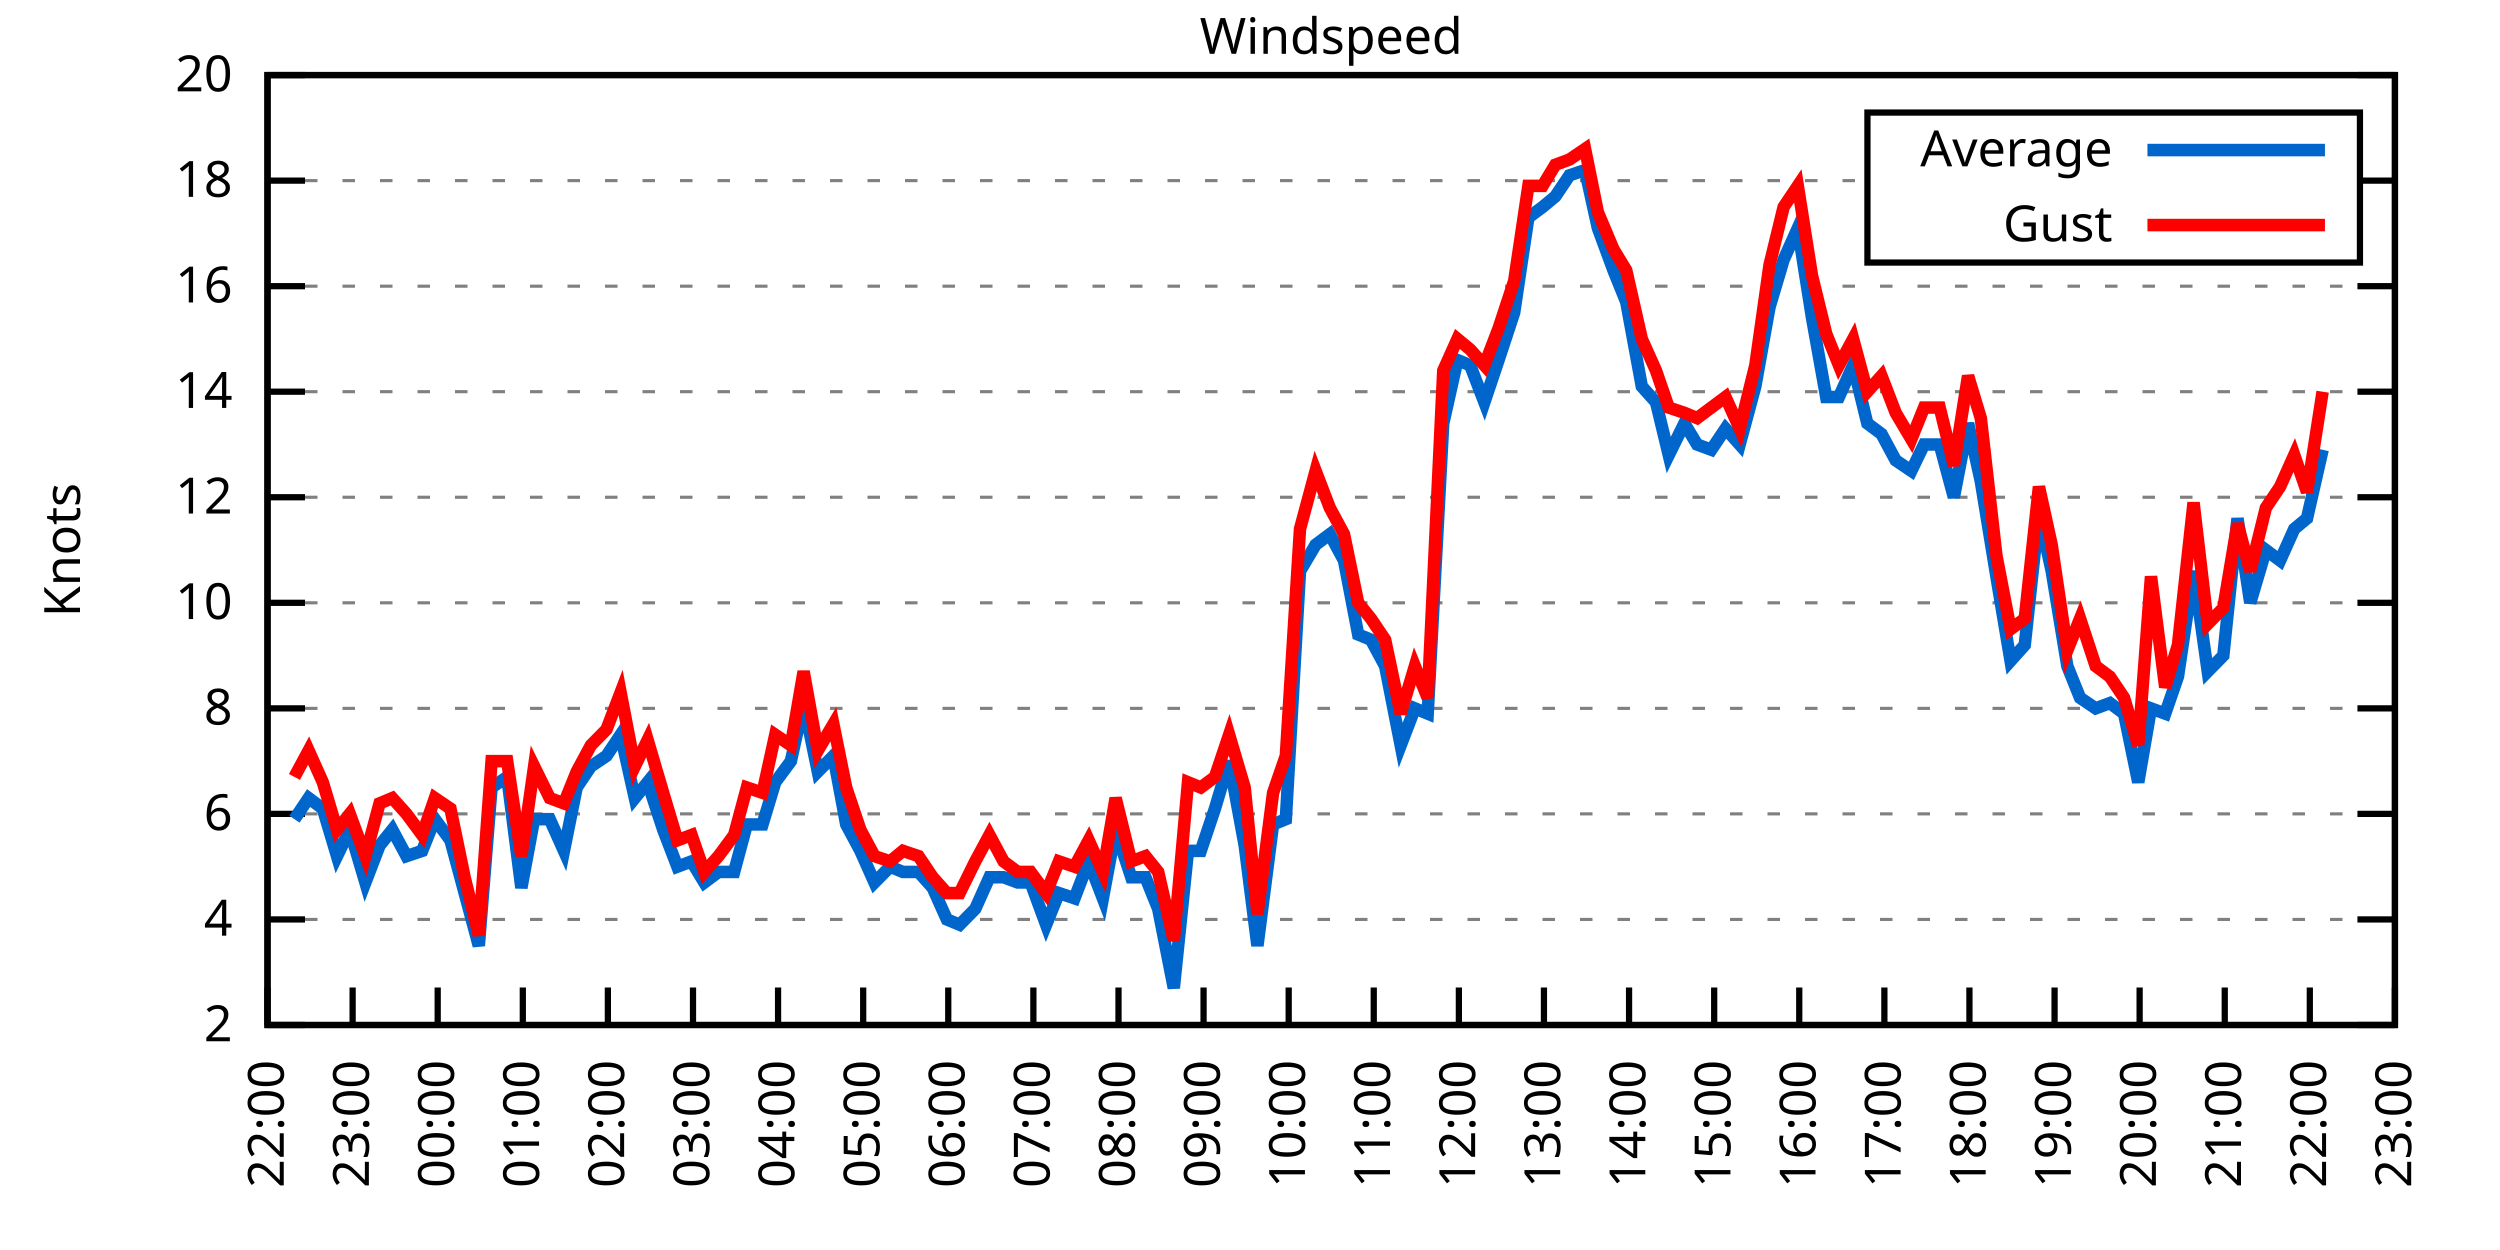
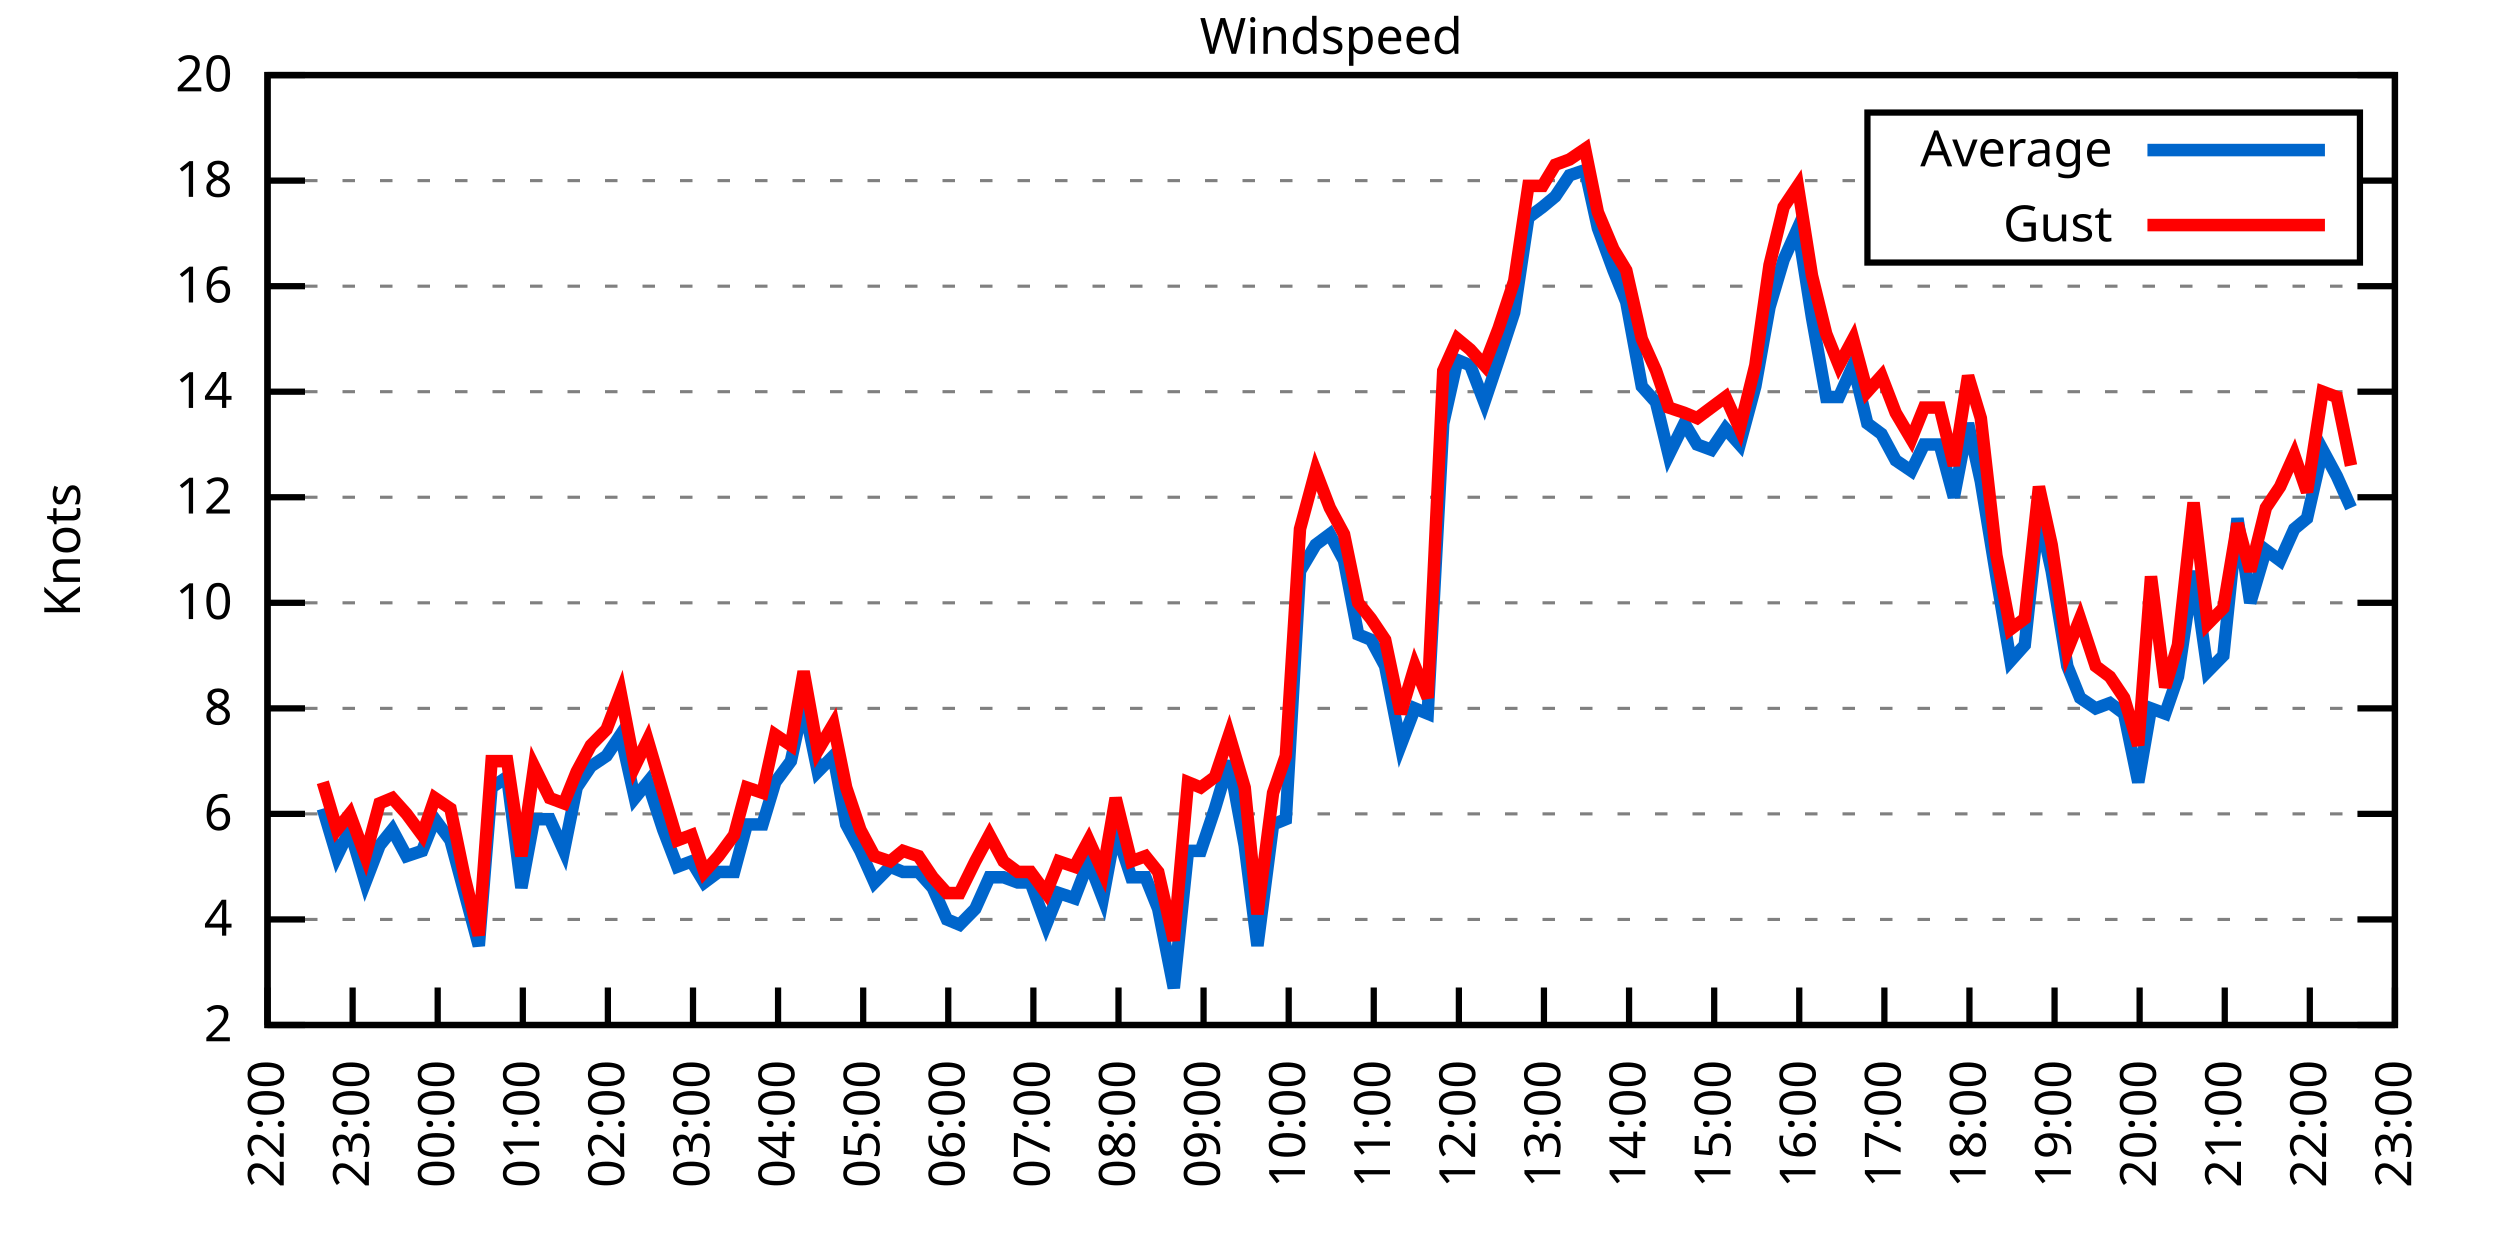
<svg xmlns="http://www.w3.org/2000/svg" xmlns:xlink="http://www.w3.org/1999/xlink" width="400" height="200" viewBox="0 0 400 200">
  <g id="gnuplot_canvas">
    <rect x="0" y="0" width="400" height="200" fill="none" />
    <defs>
      <circle id="gpDot" r="0.5" stroke-width="0.5" stroke="currentColor" />
      <path id="gpPt0" stroke-width="0.333" stroke="currentColor" d="M-1,0 h2 M0,-1 v2" />
      <path id="gpPt1" stroke-width="0.333" stroke="currentColor" d="M-1,-1 L1,1 M1,-1 L-1,1" />
      <path id="gpPt2" stroke-width="0.333" stroke="currentColor" d="M-1,0 L1,0 M0,-1 L0,1 M-1,-1 L1,1 M-1,1 L1,-1" />
      <rect id="gpPt3" stroke-width="0.333" stroke="currentColor" x="-1" y="-1" width="2" height="2" />
      <rect id="gpPt4" stroke-width="0.333" stroke="currentColor" fill="currentColor" x="-1" y="-1" width="2" height="2" />
      <circle id="gpPt5" stroke-width="0.333" stroke="currentColor" cx="0" cy="0" r="1" />
      <use xlink:href="#gpPt5" id="gpPt6" fill="currentColor" stroke="none" />
      <path id="gpPt7" stroke-width="0.333" stroke="currentColor" d="M0,-1.33 L-1.33,0.67 L1.33,0.67 z" />
      <use xlink:href="#gpPt7" id="gpPt8" fill="currentColor" stroke="none" />
      <use xlink:href="#gpPt7" id="gpPt9" stroke="currentColor" transform="rotate(180)" />
      <use xlink:href="#gpPt9" id="gpPt10" fill="currentColor" stroke="none" />
      <use xlink:href="#gpPt3" id="gpPt11" stroke="currentColor" transform="rotate(45)" />
      <use xlink:href="#gpPt11" id="gpPt12" fill="currentColor" stroke="none" />
      <path id="gpPt13" stroke-width="0.333" stroke="currentColor" d="M0,1.330 L1.265,0.411 L0.782,-1.067 L-0.782,-1.076 L-1.265,0.411 z" />
      <use xlink:href="#gpPt13" id="gpPt14" fill="currentColor" stroke="none" />
      <filter id="textbox" filterUnits="objectBoundingBox" x="0" y="0" height="1" width="1">
        <feFlood flood-color="white" flood-opacity="1" result="bgnd" />
        <feComposite in="SourceGraphic" in2="bgnd" operator="atop" />
      </filter>
      <filter id="greybox" filterUnits="objectBoundingBox" x="0" y="0" height="1" width="1">
        <feFlood flood-color="lightgrey" flood-opacity="1" result="grey" />
        <feComposite in="SourceGraphic" in2="grey" operator="atop" />
      </filter>
    </defs>
    <g fill="none" color="white" stroke="currentColor" stroke-width="1.00" stroke-linecap="butt" stroke-linejoin="miter">
</g>
    <g fill="none" color="black" stroke="currentColor" stroke-width="1.00" stroke-linecap="butt" stroke-linejoin="miter">
      <g stroke="none" shape-rendering="crispEdges">
        <polygon fill="rgb(255, 255, 255)" points="42.80,164.00 383.18,164.00 383.18,12.02 42.80,12.02 " />
      </g>
    </g>
    <g fill="none" color="black" stroke="currentColor" stroke-width="1.00" stroke-linecap="butt" stroke-linejoin="miter">
</g>
    <g fill="none" color="black" stroke="black" stroke-width="0.50" stroke-linecap="butt" stroke-linejoin="miter">
</g>
    <g fill="none" color="gray" stroke="currentColor" stroke-width="0.50" stroke-linecap="butt" stroke-linejoin="miter">
      <path stroke="gray" stroke-dasharray="2,4" class="gridline" d="M42.80,164.00 L383.19,164.00  " />
    </g>
    <g fill="none" color="gray" stroke="gray" stroke-width="1.00" stroke-linecap="butt" stroke-linejoin="miter">
</g>
    <g fill="none" color="black" stroke="currentColor" stroke-width="1.00" stroke-linecap="butt" stroke-linejoin="miter">
      <path stroke="black" d="M42.80,164.00 L48.80,164.00 M383.19,164.00 L377.19,164.00  " />
      <g transform="translate(37.20,166.60)" stroke="none" fill="black" font-family="Sans" font-size="8.00" text-anchor="end">
        <text>
          <tspan font-family="Sans"> 2</tspan>
        </text>
      </g>
    </g>
    <g fill="none" color="black" stroke="currentColor" stroke-width="1.00" stroke-linecap="butt" stroke-linejoin="miter">
</g>
    <g fill="none" color="black" stroke="black" stroke-width="0.50" stroke-linecap="butt" stroke-linejoin="miter">
</g>
    <g fill="none" color="gray" stroke="currentColor" stroke-width="0.50" stroke-linecap="butt" stroke-linejoin="miter">
      <path stroke="gray" stroke-dasharray="2,4" class="gridline" d="M42.80,147.11 L383.19,147.11  " />
    </g>
    <g fill="none" color="gray" stroke="gray" stroke-width="1.00" stroke-linecap="butt" stroke-linejoin="miter">
</g>
    <g fill="none" color="black" stroke="currentColor" stroke-width="1.00" stroke-linecap="butt" stroke-linejoin="miter">
      <path stroke="black" d="M42.80,147.11 L48.80,147.11 M383.19,147.11 L377.19,147.11  " />
      <g transform="translate(37.20,149.71)" stroke="none" fill="black" font-family="Sans" font-size="8.00" text-anchor="end">
        <text>
          <tspan font-family="Sans"> 4</tspan>
        </text>
      </g>
    </g>
    <g fill="none" color="black" stroke="currentColor" stroke-width="1.00" stroke-linecap="butt" stroke-linejoin="miter">
</g>
    <g fill="none" color="black" stroke="black" stroke-width="0.50" stroke-linecap="butt" stroke-linejoin="miter">
</g>
    <g fill="none" color="gray" stroke="currentColor" stroke-width="0.50" stroke-linecap="butt" stroke-linejoin="miter">
      <path stroke="gray" stroke-dasharray="2,4" class="gridline" d="M42.80,130.22 L383.19,130.22  " />
    </g>
    <g fill="none" color="gray" stroke="gray" stroke-width="1.00" stroke-linecap="butt" stroke-linejoin="miter">
</g>
    <g fill="none" color="black" stroke="currentColor" stroke-width="1.00" stroke-linecap="butt" stroke-linejoin="miter">
      <path stroke="black" d="M42.80,130.22 L48.80,130.22 M383.19,130.22 L377.19,130.22  " />
      <g transform="translate(37.20,132.82)" stroke="none" fill="black" font-family="Sans" font-size="8.00" text-anchor="end">
        <text>
          <tspan font-family="Sans"> 6</tspan>
        </text>
      </g>
    </g>
    <g fill="none" color="black" stroke="currentColor" stroke-width="1.00" stroke-linecap="butt" stroke-linejoin="miter">
</g>
    <g fill="none" color="black" stroke="black" stroke-width="0.50" stroke-linecap="butt" stroke-linejoin="miter">
</g>
    <g fill="none" color="gray" stroke="currentColor" stroke-width="0.50" stroke-linecap="butt" stroke-linejoin="miter">
      <path stroke="gray" stroke-dasharray="2,4" class="gridline" d="M42.80,113.34 L383.19,113.34  " />
    </g>
    <g fill="none" color="gray" stroke="gray" stroke-width="1.00" stroke-linecap="butt" stroke-linejoin="miter">
</g>
    <g fill="none" color="black" stroke="currentColor" stroke-width="1.00" stroke-linecap="butt" stroke-linejoin="miter">
      <path stroke="black" d="M42.80,113.34 L48.80,113.34 M383.19,113.34 L377.19,113.34  " />
      <g transform="translate(37.20,115.94)" stroke="none" fill="black" font-family="Sans" font-size="8.00" text-anchor="end">
        <text>
          <tspan font-family="Sans"> 8</tspan>
        </text>
      </g>
    </g>
    <g fill="none" color="black" stroke="currentColor" stroke-width="1.00" stroke-linecap="butt" stroke-linejoin="miter">
</g>
    <g fill="none" color="black" stroke="black" stroke-width="0.50" stroke-linecap="butt" stroke-linejoin="miter">
</g>
    <g fill="none" color="gray" stroke="currentColor" stroke-width="0.50" stroke-linecap="butt" stroke-linejoin="miter">
      <path stroke="gray" stroke-dasharray="2,4" class="gridline" d="M42.80,96.45 L383.19,96.45  " />
    </g>
    <g fill="none" color="gray" stroke="gray" stroke-width="1.00" stroke-linecap="butt" stroke-linejoin="miter">
</g>
    <g fill="none" color="black" stroke="currentColor" stroke-width="1.00" stroke-linecap="butt" stroke-linejoin="miter">
      <path stroke="black" d="M42.80,96.45 L48.80,96.45 M383.19,96.45 L377.19,96.45  " />
      <g transform="translate(37.20,99.05)" stroke="none" fill="black" font-family="Sans" font-size="8.00" text-anchor="end">
        <text>
          <tspan font-family="Sans"> 10</tspan>
        </text>
      </g>
    </g>
    <g fill="none" color="black" stroke="currentColor" stroke-width="1.00" stroke-linecap="butt" stroke-linejoin="miter">
</g>
    <g fill="none" color="black" stroke="black" stroke-width="0.50" stroke-linecap="butt" stroke-linejoin="miter">
</g>
    <g fill="none" color="gray" stroke="currentColor" stroke-width="0.50" stroke-linecap="butt" stroke-linejoin="miter">
      <path stroke="gray" stroke-dasharray="2,4" class="gridline" d="M42.80,79.56 L383.19,79.56  " />
    </g>
    <g fill="none" color="gray" stroke="gray" stroke-width="1.00" stroke-linecap="butt" stroke-linejoin="miter">
</g>
    <g fill="none" color="black" stroke="currentColor" stroke-width="1.00" stroke-linecap="butt" stroke-linejoin="miter">
      <path stroke="black" d="M42.80,79.56 L48.80,79.56 M383.19,79.56 L377.19,79.56  " />
      <g transform="translate(37.20,82.16)" stroke="none" fill="black" font-family="Sans" font-size="8.00" text-anchor="end">
        <text>
          <tspan font-family="Sans"> 12</tspan>
        </text>
      </g>
    </g>
    <g fill="none" color="black" stroke="currentColor" stroke-width="1.00" stroke-linecap="butt" stroke-linejoin="miter">
</g>
    <g fill="none" color="black" stroke="black" stroke-width="0.50" stroke-linecap="butt" stroke-linejoin="miter">
</g>
    <g fill="none" color="gray" stroke="currentColor" stroke-width="0.50" stroke-linecap="butt" stroke-linejoin="miter">
      <path stroke="gray" stroke-dasharray="2,4" class="gridline" d="M42.80,62.67 L383.19,62.67  " />
    </g>
    <g fill="none" color="gray" stroke="gray" stroke-width="1.00" stroke-linecap="butt" stroke-linejoin="miter">
</g>
    <g fill="none" color="black" stroke="currentColor" stroke-width="1.00" stroke-linecap="butt" stroke-linejoin="miter">
      <path stroke="black" d="M42.80,62.67 L48.80,62.67 M383.19,62.67 L377.19,62.67  " />
      <g transform="translate(37.20,65.27)" stroke="none" fill="black" font-family="Sans" font-size="8.00" text-anchor="end">
        <text>
          <tspan font-family="Sans"> 14</tspan>
        </text>
      </g>
    </g>
    <g fill="none" color="black" stroke="currentColor" stroke-width="1.00" stroke-linecap="butt" stroke-linejoin="miter">
</g>
    <g fill="none" color="black" stroke="black" stroke-width="0.50" stroke-linecap="butt" stroke-linejoin="miter">
</g>
    <g fill="none" color="gray" stroke="currentColor" stroke-width="0.50" stroke-linecap="butt" stroke-linejoin="miter">
      <path stroke="gray" stroke-dasharray="2,4" class="gridline" d="M42.80,45.79 L383.19,45.79  " />
    </g>
    <g fill="none" color="gray" stroke="gray" stroke-width="1.00" stroke-linecap="butt" stroke-linejoin="miter">
</g>
    <g fill="none" color="black" stroke="currentColor" stroke-width="1.00" stroke-linecap="butt" stroke-linejoin="miter">
      <path stroke="black" d="M42.80,45.79 L48.80,45.79 M383.19,45.79 L377.19,45.79  " />
      <g transform="translate(37.20,48.39)" stroke="none" fill="black" font-family="Sans" font-size="8.00" text-anchor="end">
        <text>
          <tspan font-family="Sans"> 16</tspan>
        </text>
      </g>
    </g>
    <g fill="none" color="black" stroke="currentColor" stroke-width="1.00" stroke-linecap="butt" stroke-linejoin="miter">
</g>
    <g fill="none" color="black" stroke="black" stroke-width="0.50" stroke-linecap="butt" stroke-linejoin="miter">
</g>
    <g fill="none" color="gray" stroke="currentColor" stroke-width="0.50" stroke-linecap="butt" stroke-linejoin="miter">
      <path stroke="gray" stroke-dasharray="2,4" class="gridline" d="M42.80,28.90 L298.79,28.90 M377.59,28.90 L383.19,28.90  " />
    </g>
    <g fill="none" color="gray" stroke="gray" stroke-width="1.00" stroke-linecap="butt" stroke-linejoin="miter">
</g>
    <g fill="none" color="black" stroke="currentColor" stroke-width="1.00" stroke-linecap="butt" stroke-linejoin="miter">
      <path stroke="black" d="M42.80,28.90 L48.80,28.90 M383.19,28.90 L377.19,28.90  " />
      <g transform="translate(37.20,31.50)" stroke="none" fill="black" font-family="Sans" font-size="8.00" text-anchor="end">
        <text>
          <tspan font-family="Sans"> 18</tspan>
        </text>
      </g>
    </g>
    <g fill="none" color="black" stroke="currentColor" stroke-width="1.00" stroke-linecap="butt" stroke-linejoin="miter">
</g>
    <g fill="none" color="black" stroke="black" stroke-width="0.50" stroke-linecap="butt" stroke-linejoin="miter">
</g>
    <g fill="none" color="gray" stroke="currentColor" stroke-width="0.50" stroke-linecap="butt" stroke-linejoin="miter">
      <path stroke="gray" stroke-dasharray="2,4" class="gridline" d="M42.80,12.01 L383.19,12.01  " />
    </g>
    <g fill="none" color="gray" stroke="gray" stroke-width="1.00" stroke-linecap="butt" stroke-linejoin="miter">
</g>
    <g fill="none" color="black" stroke="currentColor" stroke-width="1.00" stroke-linecap="butt" stroke-linejoin="miter">
      <path stroke="black" d="M42.80,12.01 L48.80,12.01 M383.19,12.01 L377.19,12.01  " />
      <g transform="translate(37.20,14.61)" stroke="none" fill="black" font-family="Sans" font-size="8.00" text-anchor="end">
        <text>
          <tspan font-family="Sans"> 20</tspan>
        </text>
      </g>
    </g>
    <g fill="none" color="black" stroke="currentColor" stroke-width="1.00" stroke-linecap="butt" stroke-linejoin="miter">
      <path stroke="black" d="M42.80,164.00 L42.80,158.00  " />
      <g transform="translate(45.40,169.60) rotate(270.00)" stroke="none" fill="black" font-family="Sans" font-size="8.00" text-anchor="end">
        <text>
          <tspan font-family="Sans">22:00</tspan>
        </text>
      </g>
    </g>
    <g fill="none" color="black" stroke="currentColor" stroke-width="1.00" stroke-linecap="butt" stroke-linejoin="miter">
      <path stroke="black" d="M56.42,164.00 L56.42,158.00  " />
      <g transform="translate(59.02,169.60) rotate(270.00)" stroke="none" fill="black" font-family="Sans" font-size="8.00" text-anchor="end">
        <text>
          <tspan font-family="Sans">23:00</tspan>
        </text>
      </g>
    </g>
    <g fill="none" color="black" stroke="currentColor" stroke-width="1.00" stroke-linecap="butt" stroke-linejoin="miter">
      <path stroke="black" d="M70.03,164.00 L70.03,158.00  " />
      <g transform="translate(72.63,169.60) rotate(270.00)" stroke="none" fill="black" font-family="Sans" font-size="8.00" text-anchor="end">
        <text>
          <tspan font-family="Sans">00:00</tspan>
        </text>
      </g>
    </g>
    <g fill="none" color="black" stroke="currentColor" stroke-width="1.00" stroke-linecap="butt" stroke-linejoin="miter">
      <path stroke="black" d="M83.65,164.00 L83.65,158.00  " />
      <g transform="translate(86.25,169.60) rotate(270.00)" stroke="none" fill="black" font-family="Sans" font-size="8.00" text-anchor="end">
        <text>
          <tspan font-family="Sans">01:00</tspan>
        </text>
      </g>
    </g>
    <g fill="none" color="black" stroke="currentColor" stroke-width="1.00" stroke-linecap="butt" stroke-linejoin="miter">
      <path stroke="black" d="M97.26,164.00 L97.26,158.00  " />
      <g transform="translate(99.86,169.60) rotate(270.00)" stroke="none" fill="black" font-family="Sans" font-size="8.00" text-anchor="end">
        <text>
          <tspan font-family="Sans">02:00</tspan>
        </text>
      </g>
    </g>
    <g fill="none" color="black" stroke="currentColor" stroke-width="1.00" stroke-linecap="butt" stroke-linejoin="miter">
      <path stroke="black" d="M110.88,164.00 L110.88,158.00  " />
      <g transform="translate(113.48,169.60) rotate(270.00)" stroke="none" fill="black" font-family="Sans" font-size="8.00" text-anchor="end">
        <text>
          <tspan font-family="Sans">03:00</tspan>
        </text>
      </g>
    </g>
    <g fill="none" color="black" stroke="currentColor" stroke-width="1.00" stroke-linecap="butt" stroke-linejoin="miter">
      <path stroke="black" d="M124.49,164.00 L124.49,158.00  " />
      <g transform="translate(127.09,169.60) rotate(270.00)" stroke="none" fill="black" font-family="Sans" font-size="8.00" text-anchor="end">
        <text>
          <tspan font-family="Sans">04:00</tspan>
        </text>
      </g>
    </g>
    <g fill="none" color="black" stroke="currentColor" stroke-width="1.00" stroke-linecap="butt" stroke-linejoin="miter">
      <path stroke="black" d="M138.11,164.00 L138.11,158.00  " />
      <g transform="translate(140.71,169.60) rotate(270.00)" stroke="none" fill="black" font-family="Sans" font-size="8.00" text-anchor="end">
        <text>
          <tspan font-family="Sans">05:00</tspan>
        </text>
      </g>
    </g>
    <g fill="none" color="black" stroke="currentColor" stroke-width="1.00" stroke-linecap="butt" stroke-linejoin="miter">
      <path stroke="black" d="M151.72,164.00 L151.72,158.00  " />
      <g transform="translate(154.32,169.60) rotate(270.00)" stroke="none" fill="black" font-family="Sans" font-size="8.00" text-anchor="end">
        <text>
          <tspan font-family="Sans">06:00</tspan>
        </text>
      </g>
    </g>
    <g fill="none" color="black" stroke="currentColor" stroke-width="1.00" stroke-linecap="butt" stroke-linejoin="miter">
      <path stroke="black" d="M165.34,164.00 L165.34,158.00  " />
      <g transform="translate(167.94,169.60) rotate(270.00)" stroke="none" fill="black" font-family="Sans" font-size="8.00" text-anchor="end">
        <text>
          <tspan font-family="Sans">07:00</tspan>
        </text>
      </g>
    </g>
    <g fill="none" color="black" stroke="currentColor" stroke-width="1.00" stroke-linecap="butt" stroke-linejoin="miter">
      <path stroke="black" d="M178.96,164.00 L178.96,158.00  " />
      <g transform="translate(181.56,169.60) rotate(270.00)" stroke="none" fill="black" font-family="Sans" font-size="8.00" text-anchor="end">
        <text>
          <tspan font-family="Sans">08:00</tspan>
        </text>
      </g>
    </g>
    <g fill="none" color="black" stroke="currentColor" stroke-width="1.00" stroke-linecap="butt" stroke-linejoin="miter">
      <path stroke="black" d="M192.57,164.00 L192.57,158.00  " />
      <g transform="translate(195.17,169.60) rotate(270.00)" stroke="none" fill="black" font-family="Sans" font-size="8.00" text-anchor="end">
        <text>
          <tspan font-family="Sans">09:00</tspan>
        </text>
      </g>
    </g>
    <g fill="none" color="black" stroke="currentColor" stroke-width="1.00" stroke-linecap="butt" stroke-linejoin="miter">
      <path stroke="black" d="M206.19,164.00 L206.19,158.00  " />
      <g transform="translate(208.79,169.60) rotate(270.00)" stroke="none" fill="black" font-family="Sans" font-size="8.00" text-anchor="end">
        <text>
          <tspan font-family="Sans">10:00</tspan>
        </text>
      </g>
    </g>
    <g fill="none" color="black" stroke="currentColor" stroke-width="1.00" stroke-linecap="butt" stroke-linejoin="miter">
      <path stroke="black" d="M219.80,164.00 L219.80,158.00  " />
      <g transform="translate(222.40,169.60) rotate(270.00)" stroke="none" fill="black" font-family="Sans" font-size="8.00" text-anchor="end">
        <text>
          <tspan font-family="Sans">11:00</tspan>
        </text>
      </g>
    </g>
    <g fill="none" color="black" stroke="currentColor" stroke-width="1.00" stroke-linecap="butt" stroke-linejoin="miter">
      <path stroke="black" d="M233.42,164.00 L233.42,158.00  " />
      <g transform="translate(236.02,169.60) rotate(270.00)" stroke="none" fill="black" font-family="Sans" font-size="8.00" text-anchor="end">
        <text>
          <tspan font-family="Sans">12:00</tspan>
        </text>
      </g>
    </g>
    <g fill="none" color="black" stroke="currentColor" stroke-width="1.00" stroke-linecap="butt" stroke-linejoin="miter">
      <path stroke="black" d="M247.03,164.00 L247.03,158.00  " />
      <g transform="translate(249.63,169.60) rotate(270.00)" stroke="none" fill="black" font-family="Sans" font-size="8.00" text-anchor="end">
        <text>
          <tspan font-family="Sans">13:00</tspan>
        </text>
      </g>
    </g>
    <g fill="none" color="black" stroke="currentColor" stroke-width="1.00" stroke-linecap="butt" stroke-linejoin="miter">
      <path stroke="black" d="M260.65,164.00 L260.65,158.00  " />
      <g transform="translate(263.25,169.60) rotate(270.00)" stroke="none" fill="black" font-family="Sans" font-size="8.00" text-anchor="end">
        <text>
          <tspan font-family="Sans">14:00</tspan>
        </text>
      </g>
    </g>
    <g fill="none" color="black" stroke="currentColor" stroke-width="1.00" stroke-linecap="butt" stroke-linejoin="miter">
      <path stroke="black" d="M274.27,164.00 L274.27,158.00  " />
      <g transform="translate(276.87,169.60) rotate(270.00)" stroke="none" fill="black" font-family="Sans" font-size="8.00" text-anchor="end">
        <text>
          <tspan font-family="Sans">15:00</tspan>
        </text>
      </g>
    </g>
    <g fill="none" color="black" stroke="currentColor" stroke-width="1.00" stroke-linecap="butt" stroke-linejoin="miter">
      <path stroke="black" d="M287.88,164.00 L287.88,158.00  " />
      <g transform="translate(290.48,169.60) rotate(270.00)" stroke="none" fill="black" font-family="Sans" font-size="8.00" text-anchor="end">
        <text>
          <tspan font-family="Sans">16:00</tspan>
        </text>
      </g>
    </g>
    <g fill="none" color="black" stroke="currentColor" stroke-width="1.00" stroke-linecap="butt" stroke-linejoin="miter">
      <path stroke="black" d="M301.50,164.00 L301.50,158.00  " />
      <g transform="translate(304.10,169.60) rotate(270.00)" stroke="none" fill="black" font-family="Sans" font-size="8.00" text-anchor="end">
        <text>
          <tspan font-family="Sans">17:00</tspan>
        </text>
      </g>
    </g>
    <g fill="none" color="black" stroke="currentColor" stroke-width="1.00" stroke-linecap="butt" stroke-linejoin="miter">
      <path stroke="black" d="M315.11,164.00 L315.11,158.00  " />
      <g transform="translate(317.71,169.60) rotate(270.00)" stroke="none" fill="black" font-family="Sans" font-size="8.00" text-anchor="end">
        <text>
          <tspan font-family="Sans">18:00</tspan>
        </text>
      </g>
    </g>
    <g fill="none" color="black" stroke="currentColor" stroke-width="1.00" stroke-linecap="butt" stroke-linejoin="miter">
      <path stroke="black" d="M328.73,164.00 L328.73,158.00  " />
      <g transform="translate(331.33,169.60) rotate(270.00)" stroke="none" fill="black" font-family="Sans" font-size="8.00" text-anchor="end">
        <text>
          <tspan font-family="Sans">19:00</tspan>
        </text>
      </g>
    </g>
    <g fill="none" color="black" stroke="currentColor" stroke-width="1.00" stroke-linecap="butt" stroke-linejoin="miter">
      <path stroke="black" d="M342.34,164.00 L342.34,158.00  " />
      <g transform="translate(344.94,169.60) rotate(270.00)" stroke="none" fill="black" font-family="Sans" font-size="8.00" text-anchor="end">
        <text>
          <tspan font-family="Sans">20:00</tspan>
        </text>
      </g>
    </g>
    <g fill="none" color="black" stroke="currentColor" stroke-width="1.00" stroke-linecap="butt" stroke-linejoin="miter">
      <path stroke="black" d="M355.96,164.00 L355.96,158.00  " />
      <g transform="translate(358.56,169.60) rotate(270.00)" stroke="none" fill="black" font-family="Sans" font-size="8.00" text-anchor="end">
        <text>
          <tspan font-family="Sans">21:00</tspan>
        </text>
      </g>
    </g>
    <g fill="none" color="black" stroke="currentColor" stroke-width="1.00" stroke-linecap="butt" stroke-linejoin="miter">
      <path stroke="black" d="M369.57,164.00 L369.57,158.00  " />
      <g transform="translate(372.17,169.60) rotate(270.00)" stroke="none" fill="black" font-family="Sans" font-size="8.00" text-anchor="end">
        <text>
          <tspan font-family="Sans">22:00</tspan>
        </text>
      </g>
    </g>
    <g fill="none" color="black" stroke="currentColor" stroke-width="1.00" stroke-linecap="butt" stroke-linejoin="miter">
      <path stroke="black" d="M383.19,164.00 L383.19,158.00  " />
      <g transform="translate(385.79,169.60) rotate(270.00)" stroke="none" fill="black" font-family="Sans" font-size="8.00" text-anchor="end">
        <text>
          <tspan font-family="Sans">23:00</tspan>
        </text>
      </g>
    </g>
    <g fill="none" color="black" stroke="currentColor" stroke-width="1.00" stroke-linecap="butt" stroke-linejoin="miter">
</g>
    <g fill="none" color="black" stroke="currentColor" stroke-width="1.00" stroke-linecap="butt" stroke-linejoin="miter">
      <path stroke="black" d="M42.80,12.01 L42.80,164.00 L383.19,164.00 L383.19,12.01 L42.80,12.01 Z  " />
    </g>
    <g fill="none" color="black" stroke="currentColor" stroke-width="1.00" stroke-linecap="butt" stroke-linejoin="miter">
</g>
    <g fill="none" color="black" stroke="currentColor" stroke-width="1.00" stroke-linecap="butt" stroke-linejoin="miter">
      <path stroke="black" d="M298.79,42.01 L298.79,18.01 L377.59,18.01 L377.59,42.01 L298.79,42.01 Z  " />
    </g>
    <g id="Windspeed_plot_1">
      <g fill="none" color="white" stroke="black" stroke-width="2.00" stroke-linecap="butt" stroke-linejoin="miter">
</g>
      <g fill="none" color="black" stroke="currentColor" stroke-width="2.00" stroke-linecap="butt" stroke-linejoin="miter">
        <g transform="translate(337.99,26.61)" stroke="none" fill="black" font-family="Sans" font-size="8.00" text-anchor="end">
          <text>
            <tspan font-family="Sans">Average</tspan>
          </text>
        </g>
      </g>
      <g fill="none" color="black" stroke="currentColor" stroke-width="2.00" stroke-linecap="butt" stroke-linejoin="miter">
-         <path stroke="rgb(  0, 102, 204)" d="M343.59,24.01 L371.99,24.01 M47.11,131.07 L49.38,127.69 L51.65,129.38 L53.92,136.98 L55.96,132.76 L58.46,141.20   L60.73,135.29 L62.77,132.76 L65.04,136.98 L67.54,136.14 L69.58,131.07 L72.07,134.45 L74.34,142.89 L76.61,151.33   L78.65,126.00 L81.15,124.31 L83.42,142.05 L85.46,131.07 L87.96,131.07 L90.23,136.14 L92.27,126.00 L94.54,122.62   L97.04,120.94 L99.30,117.56 L101.57,127.69 L103.62,125.16 L106.11,132.76 L108.38,138.67 L110.65,137.82 L112.69,141.20   L114.96,139.51 L117.46,139.51 L119.50,131.91 L122.00,131.91 L124.04,125.16 L126.54,121.78 L128.58,112.49 L130.85,123.47   L133.34,120.94 L135.39,131.91 L137.66,136.14 L139.92,141.20 L142.42,138.67 L144.46,139.51 L146.96,139.51 L149.23,142.05   L151.50,147.11 L153.54,147.96 L156.04,145.42 L158.31,140.36 L160.57,140.36 L162.84,141.20 L164.89,141.20 L167.38,147.96   L169.43,142.89 L171.92,143.73 L174.19,137.82 L176.46,143.73 L178.50,132.76 L181.00,140.36 L183.27,140.36 L185.31,145.42   L187.81,158.09 L190.08,136.14 L192.12,136.14 L194.39,129.38 L196.66,121.78 L199.15,135.29 L201.19,151.33 L203.69,131.91   L205.73,131.07 L208.00,91.38 L210.50,87.16 L212.77,85.47 L215.04,89.69 L217.31,101.52 L219.35,102.36 L221.62,106.58   L224.11,119.25 L226.38,113.34 L228.43,114.18 L230.92,67.74 L233.19,57.61 L235.23,58.45 L237.50,64.36 L239.77,57.61   L242.27,50.01 L244.54,34.81 L246.81,33.12 L248.85,31.43 L251.12,28.05 L253.61,27.21 L255.66,36.50 L258.15,43.25   L260.20,48.32 L262.69,61.83 L264.96,64.36 L267.00,72.81 L269.50,67.74 L271.54,71.12 L273.81,71.96 L276.08,68.58   L278.35,71.12 L280.85,61.83 L283.12,49.16 L285.38,41.56 L287.65,36.50 L289.92,50.85 L292.19,63.52 L294.23,63.52   L296.50,58.45 L298.77,67.74 L301.04,69.43 L303.31,73.65 L305.81,75.34 L307.85,71.12 L310.35,71.12 L312.62,79.56   L314.89,67.74 L316.93,77.03 L319.42,92.23 L321.69,105.74 L323.96,103.20 L326.23,82.09 L328.27,91.38 L330.77,106.58   L332.81,111.65 L335.31,113.34 L337.58,112.49 L339.85,114.18 L342.12,125.16 L344.16,113.34 L346.43,114.18 L348.47,108.27   L350.97,91.38 L353.24,107.43 L355.73,104.89 L358.00,82.94 L360.04,96.45 L362.54,88.00 L364.81,89.69 L367.08,84.63   L369.12,82.94 L371.62,71.96  " />
+         <path stroke="rgb(  0, 102, 204)" d="M343.59,24.01 L371.99,24.01 M51.65,129.38 L53.92,136.98 L55.96,132.76 L58.46,141.20 L60.73,135.29 L62.77,132.76   L65.04,136.98 L67.54,136.14 L69.58,131.07 L72.07,134.45 L74.34,142.89 L76.61,151.33 L78.65,126.00 L81.15,124.31   L83.42,142.05 L85.46,131.07 L87.96,131.07 L90.23,136.14 L92.27,126.00 L94.54,122.62 L97.04,120.94 L99.30,117.56   L101.57,127.69 L103.62,125.16 L106.11,132.76 L108.38,138.67 L110.65,137.82 L112.69,141.20 L114.96,139.51 L117.46,139.51   L119.50,131.91 L122.00,131.91 L124.04,125.16 L126.54,121.78 L128.58,112.49 L130.85,123.47 L133.34,120.94 L135.39,131.91   L137.66,136.14 L139.92,141.20 L142.42,138.67 L144.46,139.51 L146.96,139.51 L149.23,142.05 L151.50,147.11 L153.54,147.96   L156.04,145.42 L158.31,140.36 L160.57,140.36 L162.84,141.20 L164.89,141.20 L167.38,147.96 L169.43,142.89 L171.92,143.73   L174.19,137.82 L176.46,143.73 L178.50,132.76 L181.00,140.36 L183.27,140.36 L185.31,145.42 L187.81,158.09 L190.08,136.14   L192.12,136.14 L194.39,129.38 L196.66,121.78 L199.15,135.29 L201.19,151.33 L203.69,131.91 L205.73,131.07 L208.00,91.38   L210.50,87.16 L212.77,85.47 L215.04,89.69 L217.31,101.52 L219.35,102.36 L221.62,106.58 L224.11,119.25 L226.38,113.34   L228.43,114.18 L230.92,67.74 L233.19,57.61 L235.23,58.45 L237.50,64.36 L239.77,57.61 L242.27,50.01 L244.54,34.81   L246.81,33.12 L248.85,31.43 L251.12,28.05 L253.61,27.21 L255.66,36.50 L258.15,43.25 L260.20,48.32 L262.69,61.83   L264.96,64.36 L267.00,72.81 L269.50,67.74 L271.54,71.12 L273.81,71.96 L276.08,68.58 L278.35,71.12 L280.85,61.83   L283.12,49.16 L285.38,41.56 L287.65,36.50 L289.92,50.85 L292.19,63.52 L294.23,63.52 L296.50,58.45 L298.77,67.74   L301.04,69.43 L303.31,73.65 L305.81,75.34 L307.85,71.12 L310.35,71.12 L312.62,79.56 L314.89,67.74 L316.93,77.03   L319.42,92.23 L321.69,105.74 L323.96,103.20 L326.23,82.09 L328.27,91.38 L330.77,106.58 L332.81,111.65 L335.31,113.34   L337.58,112.49 L339.85,114.18 L342.12,125.16 L344.16,113.34 L346.43,114.18 L348.47,108.27 L350.97,91.38 L353.24,107.43   L355.73,104.89 L358.00,82.94 L360.04,96.45 L362.54,88.00 L364.81,89.69 L367.08,84.63 L369.12,82.94 L371.62,71.96   L373.89,76.18 L376.16,81.25  " />
      </g>
    </g>
    <g id="Windspeed_plot_2">
      <g fill="none" color="black" stroke="currentColor" stroke-width="2.00" stroke-linecap="butt" stroke-linejoin="miter">
        <g transform="translate(337.99,38.61)" stroke="none" fill="black" font-family="Sans" font-size="8.00" text-anchor="end">
          <text>
            <tspan font-family="Sans">Gust</tspan>
          </text>
        </g>
      </g>
      <g fill="none" color="black" stroke="currentColor" stroke-width="2.00" stroke-linecap="butt" stroke-linejoin="miter">
-         <path stroke="rgb(255,   0,   0)" d="M343.59,36.01 L371.99,36.01 M47.11,124.31 L49.38,120.09 L51.65,125.16 L53.92,132.76 L55.96,130.22 L58.46,136.98   L60.73,128.54 L62.77,127.69 L65.04,130.22 L67.54,133.60 L69.58,127.69 L72.07,129.38 L74.34,140.36 L76.61,149.65   L78.65,121.78 L81.15,121.78 L83.42,136.98 L85.46,122.62 L87.96,127.69 L90.23,128.54 L92.27,123.47 L94.54,119.25   L97.04,116.71 L99.30,110.80 L101.57,122.62 L103.62,118.40 L106.11,126.85 L108.38,134.45 L110.65,133.60 L112.69,139.51   L114.96,136.98 L117.46,133.60 L119.50,126.00 L122.00,126.85 L124.04,117.56 L126.54,119.25 L128.58,107.43 L130.85,120.09   L133.34,115.87 L135.39,126.00 L137.66,132.76 L139.92,136.98 L142.42,137.82 L144.46,136.14 L146.96,136.98 L149.23,140.36   L151.50,142.89 L153.54,142.89 L156.04,137.82 L158.31,133.60 L160.57,137.82 L162.84,139.51 L164.89,139.51 L167.38,142.89   L169.43,137.82 L171.92,138.67 L174.19,134.45 L176.46,139.51 L178.50,127.69 L181.00,137.82 L183.27,136.98 L185.31,139.51   L187.81,150.49 L190.08,125.16 L192.12,126.00 L194.39,124.31 L196.66,117.56 L199.15,126.00 L201.19,146.27 L203.69,126.85   L205.73,120.94 L208.00,84.63 L210.50,75.34 L212.77,81.25 L215.04,85.47 L217.31,96.45 L219.35,98.98 L221.62,102.36   L224.11,114.18 L226.38,106.58 L228.43,111.65 L230.92,59.30 L233.19,54.23 L235.23,55.92 L237.50,58.45 L239.77,52.54   L242.27,44.94 L244.54,29.74 L246.81,29.74 L248.85,26.36 L251.12,25.52 L253.61,23.83 L255.66,33.96 L258.15,39.87   L260.20,43.25 L262.69,54.23 L264.96,59.30 L267.00,65.21 L269.50,66.05 L271.54,66.90 L273.81,65.21 L276.08,63.52   L278.35,68.58 L280.85,58.45 L283.12,42.41 L285.38,33.12 L287.65,29.74 L289.92,44.10 L292.19,53.39 L294.23,58.45   L296.50,54.23 L298.77,62.67 L301.04,60.14 L303.31,66.05 L305.81,70.27 L307.85,65.21 L310.35,65.21 L312.62,74.49   L314.89,60.14 L316.93,66.90 L319.42,88.85 L321.69,100.67 L323.96,98.98 L326.23,77.87 L328.27,87.16 L330.77,104.05   L332.81,98.98 L335.31,106.58 L337.58,108.27 L339.85,111.65 L342.12,119.25 L344.16,92.23 L346.43,109.96 L348.47,103.20   L350.97,80.41 L353.24,99.83 L355.73,97.29 L358.00,83.78 L360.04,91.38 L362.54,81.25 L364.81,77.87 L367.08,72.81   L369.12,78.72 L371.62,62.67  " />
+         <path stroke="rgb(255,   0,   0)" d="M343.59,36.01 L371.99,36.01 M51.65,125.16 L53.92,132.76 L55.96,130.22 L58.46,136.98 L60.73,128.54 L62.77,127.69   L65.04,130.22 L67.54,133.60 L69.58,127.69 L72.07,129.38 L74.34,140.36 L76.61,149.65 L78.65,121.78 L81.15,121.78   L83.42,136.98 L85.46,122.62 L87.96,127.69 L90.23,128.54 L92.27,123.47 L94.54,119.25 L97.04,116.71 L99.30,110.80   L101.57,122.62 L103.62,118.40 L106.11,126.85 L108.38,134.45 L110.65,133.60 L112.69,139.51 L114.96,136.98 L117.46,133.60   L119.50,126.00 L122.00,126.85 L124.04,117.56 L126.54,119.25 L128.58,107.43 L130.85,120.09 L133.34,115.87 L135.39,126.00   L137.66,132.76 L139.92,136.98 L142.42,137.82 L144.46,136.14 L146.96,136.98 L149.23,140.36 L151.50,142.89 L153.54,142.89   L156.04,137.82 L158.31,133.60 L160.57,137.82 L162.84,139.51 L164.89,139.51 L167.38,142.89 L169.43,137.82 L171.92,138.67   L174.19,134.45 L176.46,139.51 L178.50,127.69 L181.00,137.82 L183.27,136.98 L185.31,139.51 L187.81,150.49 L190.08,125.16   L192.12,126.00 L194.39,124.31 L196.66,117.56 L199.15,126.00 L201.19,146.27 L203.69,126.85 L205.73,120.94 L208.00,84.63   L210.50,75.34 L212.77,81.25 L215.04,85.47 L217.31,96.45 L219.35,98.98 L221.62,102.36 L224.11,114.18 L226.38,106.58   L228.43,111.65 L230.92,59.30 L233.19,54.23 L235.23,55.92 L237.50,58.45 L239.77,52.54 L242.27,44.94 L244.54,29.74   L246.81,29.74 L248.85,26.36 L251.12,25.52 L253.61,23.83 L255.66,33.96 L258.15,39.87 L260.20,43.25 L262.69,54.23   L264.96,59.30 L267.00,65.21 L269.50,66.05 L271.54,66.90 L273.81,65.21 L276.08,63.52 L278.35,68.58 L280.85,58.45   L283.12,42.41 L285.38,33.12 L287.65,29.74 L289.92,44.10 L292.19,53.39 L294.23,58.45 L296.50,54.23 L298.77,62.67   L301.04,60.14 L303.31,66.05 L305.81,70.27 L307.85,65.21 L310.35,65.21 L312.62,74.49 L314.89,60.14 L316.93,66.90   L319.42,88.85 L321.69,100.67 L323.96,98.98 L326.23,77.87 L328.27,87.16 L330.77,104.05 L332.81,98.98 L335.31,106.58   L337.58,108.27 L339.85,111.65 L342.12,119.25 L344.16,92.23 L346.43,109.96 L348.47,103.20 L350.97,80.41 L353.24,99.83   L355.73,97.29 L358.00,83.78 L360.04,91.38 L362.54,81.25 L364.81,77.87 L367.08,72.81 L369.12,78.72 L371.62,62.67   L373.89,63.52 L376.16,74.49  " />
      </g>
    </g>
    <g fill="none" color="black" stroke="currentColor" stroke-width="2.00" stroke-linecap="butt" stroke-linejoin="miter">
</g>
    <g fill="none" color="black" stroke="black" stroke-width="1.00" stroke-linecap="butt" stroke-linejoin="miter">
</g>
    <g fill="none" color="black" stroke="currentColor" stroke-width="1.00" stroke-linecap="butt" stroke-linejoin="miter">
      <path stroke="black" d="M42.80,12.01 L42.80,164.00 L383.19,164.00 L383.19,12.01 L42.80,12.01 Z  " />
      <g transform="translate(12.80,88.01) rotate(270.00)" stroke="none" fill="black" font-family="Sans" font-size="8.00" text-anchor="middle">
        <text>
          <tspan font-family="Sans">Knots</tspan>
        </text>
      </g>
    </g>
    <g fill="none" color="black" stroke="currentColor" stroke-width="1.00" stroke-linecap="butt" stroke-linejoin="miter">
</g>
    <g fill="none" color="black" stroke="currentColor" stroke-width="1.00" stroke-linecap="butt" stroke-linejoin="miter">
      <g transform="translate(212.99,8.61)" stroke="none" fill="black" font-family="Sans" font-size="8.00" text-anchor="middle">
        <text>
          <tspan font-family="Sans">Windspeed</tspan>
        </text>
      </g>
    </g>
    <g fill="none" color="black" stroke="currentColor" stroke-width="1.00" stroke-linecap="butt" stroke-linejoin="miter">
</g>
  </g>
</svg>
